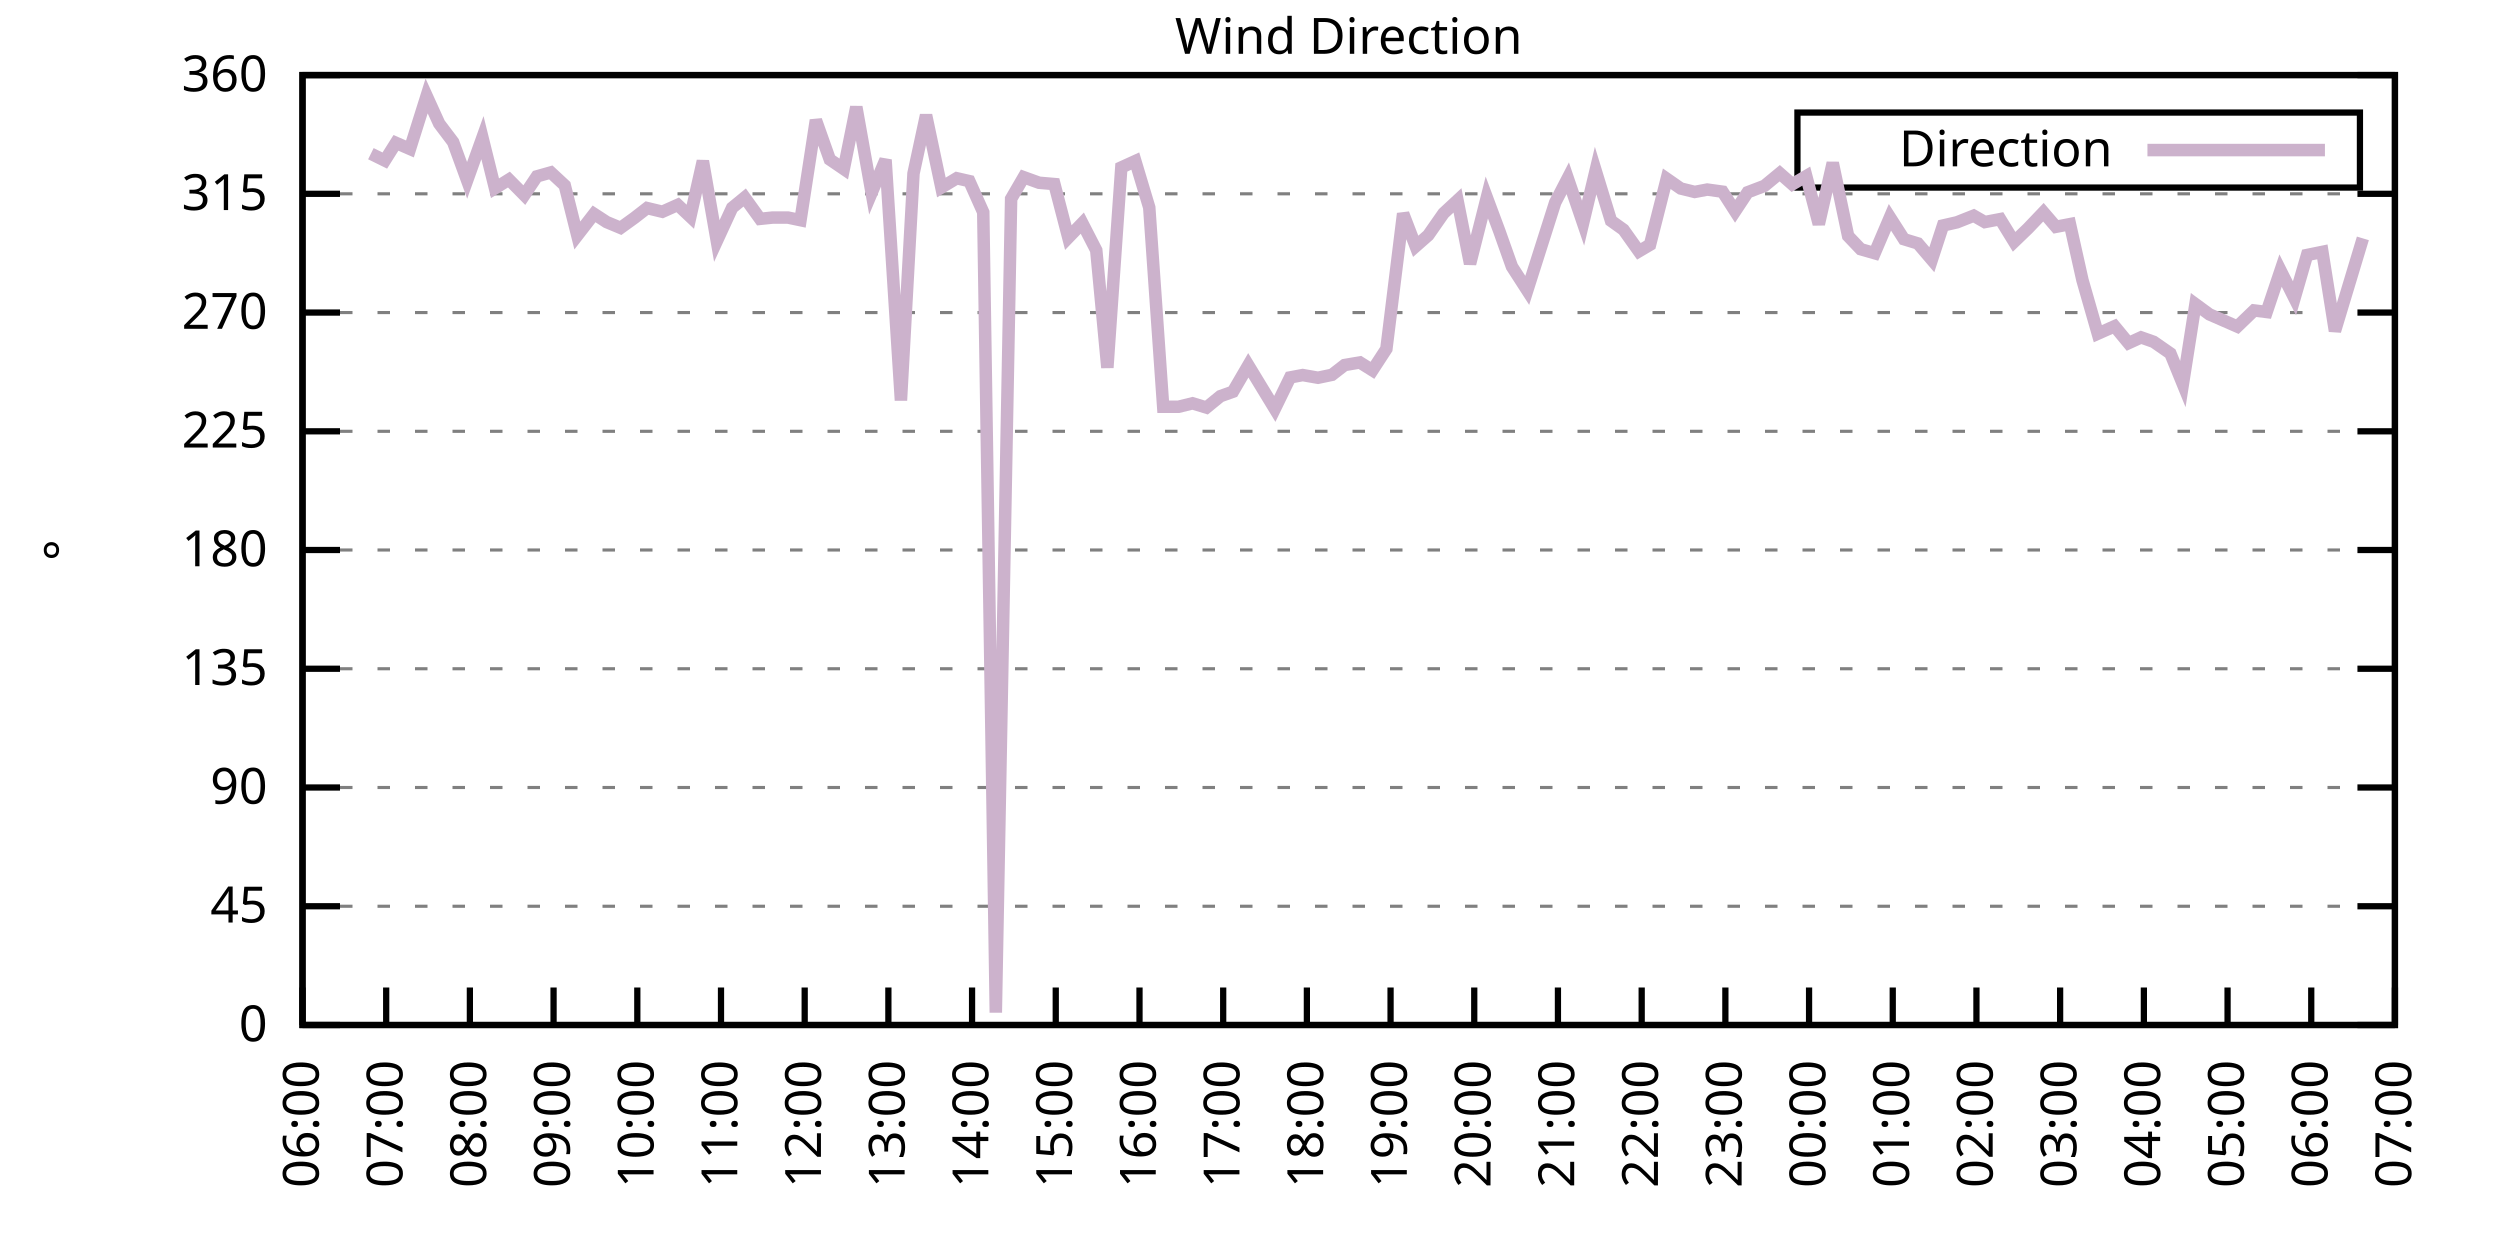
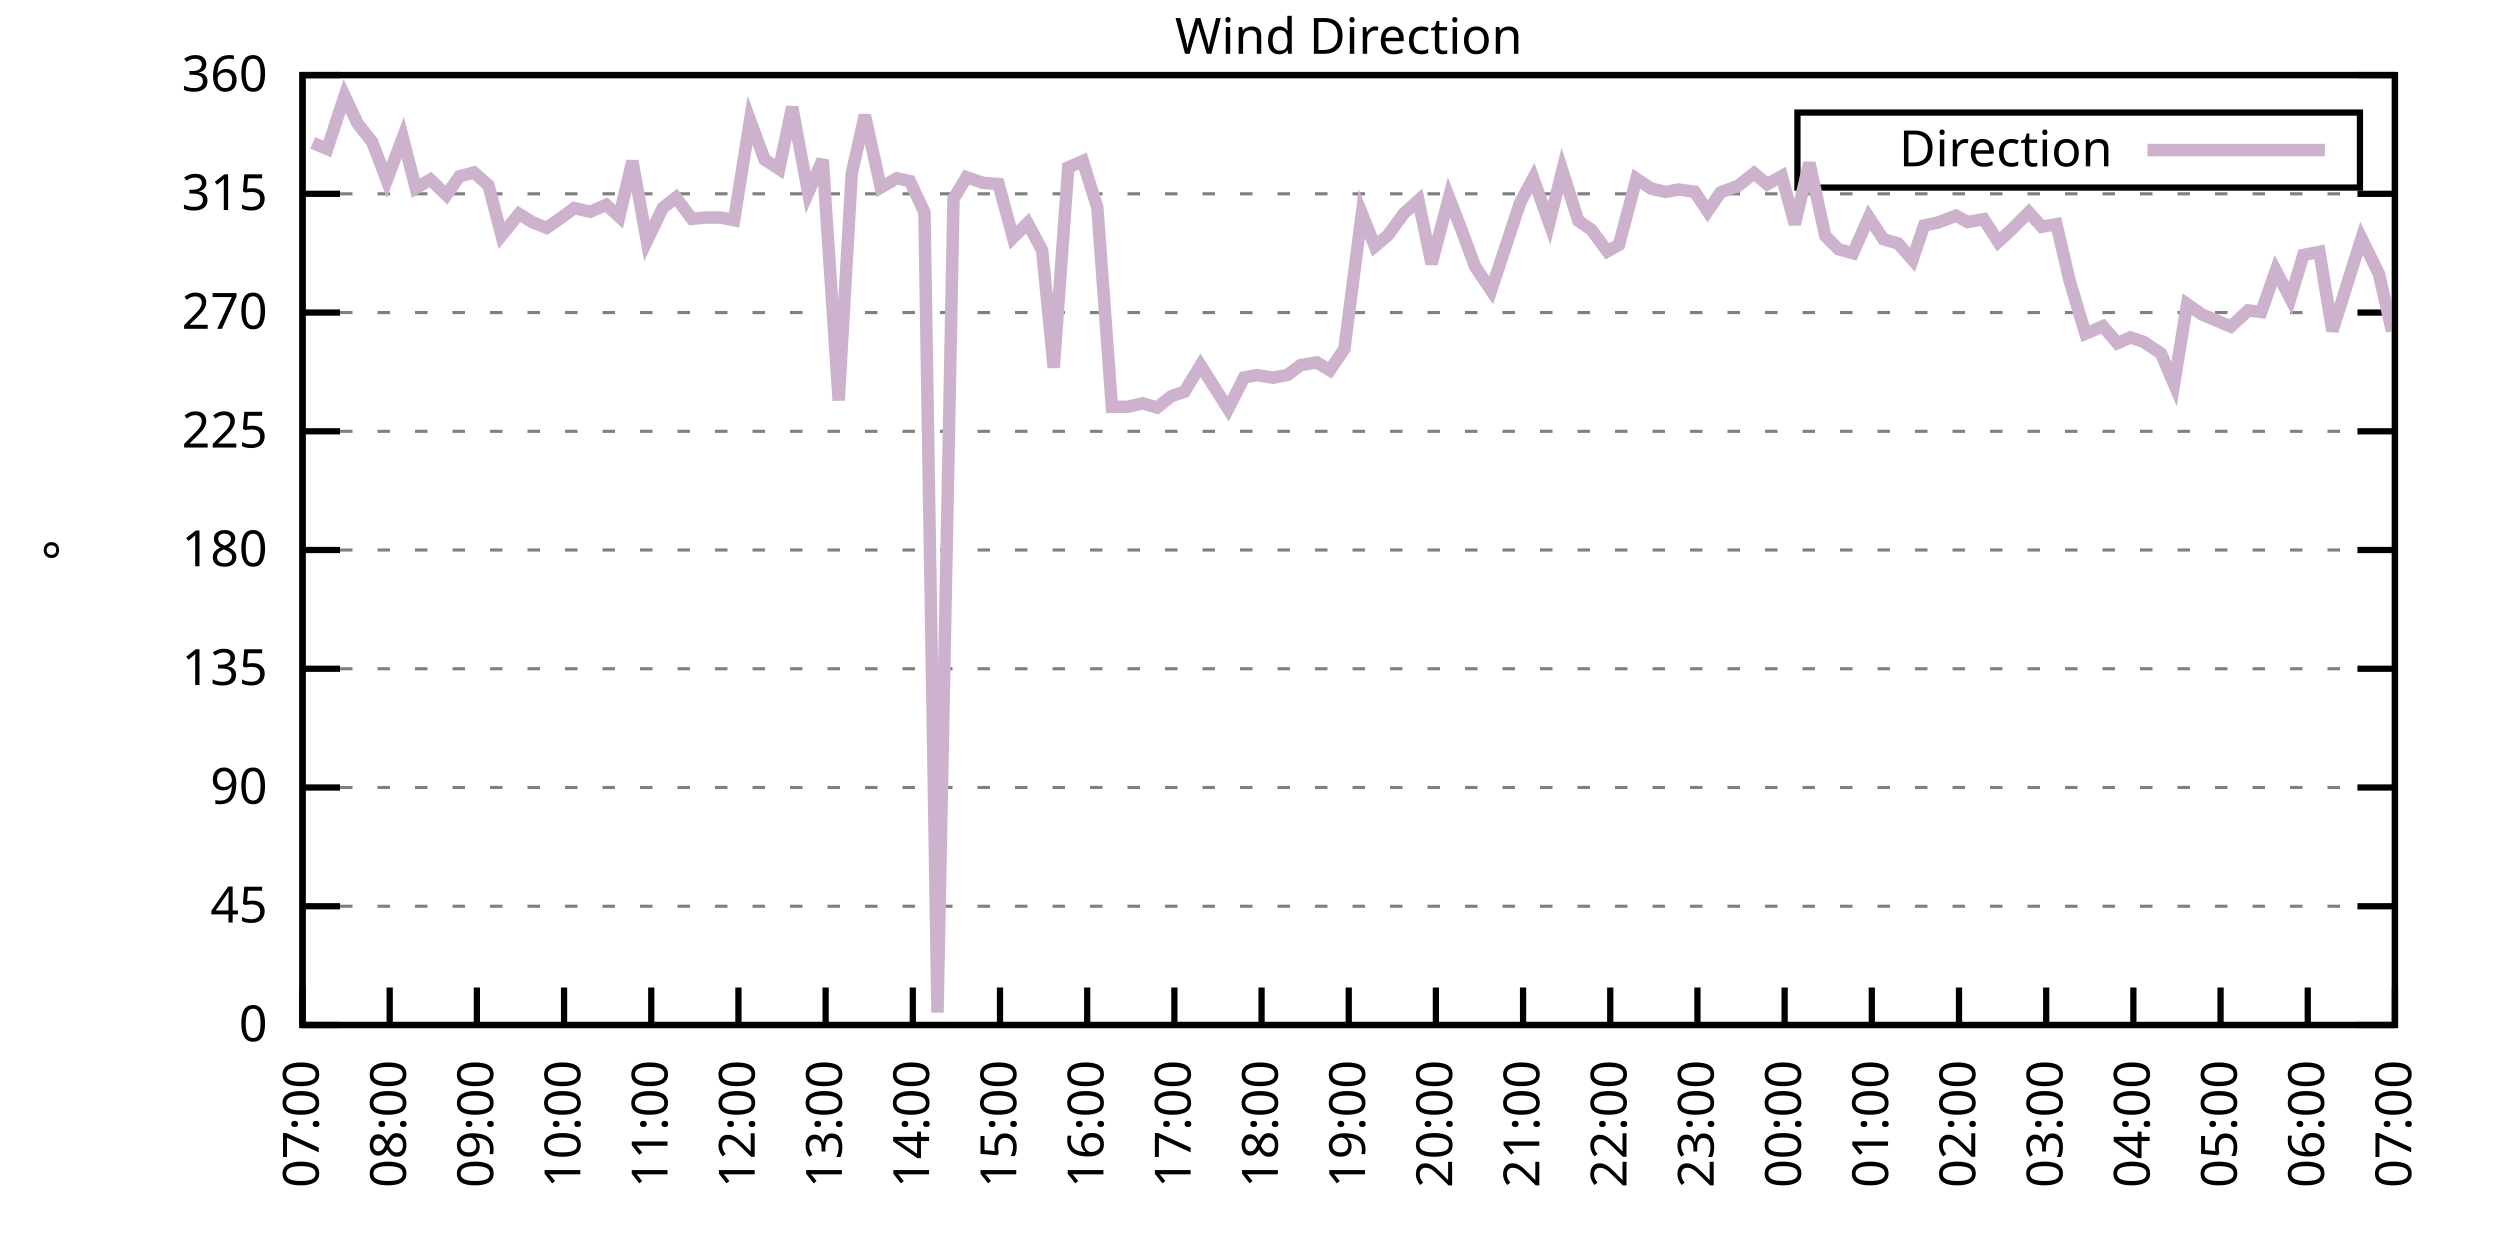
<svg xmlns="http://www.w3.org/2000/svg" xmlns:xlink="http://www.w3.org/1999/xlink" width="400" height="200" viewBox="0 0 400 200">
  <g id="gnuplot_canvas">
    <rect x="0" y="0" width="400" height="200" fill="none" />
    <defs>
      <circle id="gpDot" r="0.5" stroke-width="0.5" stroke="currentColor" />
      <path id="gpPt0" stroke-width="0.333" stroke="currentColor" d="M-1,0 h2 M0,-1 v2" />
      <path id="gpPt1" stroke-width="0.333" stroke="currentColor" d="M-1,-1 L1,1 M1,-1 L-1,1" />
      <path id="gpPt2" stroke-width="0.333" stroke="currentColor" d="M-1,0 L1,0 M0,-1 L0,1 M-1,-1 L1,1 M-1,1 L1,-1" />
      <rect id="gpPt3" stroke-width="0.333" stroke="currentColor" x="-1" y="-1" width="2" height="2" />
      <rect id="gpPt4" stroke-width="0.333" stroke="currentColor" fill="currentColor" x="-1" y="-1" width="2" height="2" />
      <circle id="gpPt5" stroke-width="0.333" stroke="currentColor" cx="0" cy="0" r="1" />
      <use xlink:href="#gpPt5" id="gpPt6" fill="currentColor" stroke="none" />
      <path id="gpPt7" stroke-width="0.333" stroke="currentColor" d="M0,-1.33 L-1.33,0.67 L1.33,0.67 z" />
      <use xlink:href="#gpPt7" id="gpPt8" fill="currentColor" stroke="none" />
      <use xlink:href="#gpPt7" id="gpPt9" stroke="currentColor" transform="rotate(180)" />
      <use xlink:href="#gpPt9" id="gpPt10" fill="currentColor" stroke="none" />
      <use xlink:href="#gpPt3" id="gpPt11" stroke="currentColor" transform="rotate(45)" />
      <use xlink:href="#gpPt11" id="gpPt12" fill="currentColor" stroke="none" />
      <path id="gpPt13" stroke-width="0.333" stroke="currentColor" d="M0,1.330 L1.265,0.411 L0.782,-1.067 L-0.782,-1.076 L-1.265,0.411 z" />
      <use xlink:href="#gpPt13" id="gpPt14" fill="currentColor" stroke="none" />
      <filter id="textbox" filterUnits="objectBoundingBox" x="0" y="0" height="1" width="1">
        <feFlood flood-color="white" flood-opacity="1" result="bgnd" />
        <feComposite in="SourceGraphic" in2="bgnd" operator="atop" />
      </filter>
      <filter id="greybox" filterUnits="objectBoundingBox" x="0" y="0" height="1" width="1">
        <feFlood flood-color="lightgrey" flood-opacity="1" result="grey" />
        <feComposite in="SourceGraphic" in2="grey" operator="atop" />
      </filter>
    </defs>
    <g fill="none" color="white" stroke="currentColor" stroke-width="1.00" stroke-linecap="butt" stroke-linejoin="miter">
</g>
    <g fill="none" color="black" stroke="currentColor" stroke-width="1.00" stroke-linecap="butt" stroke-linejoin="miter">
      <g stroke="none" shape-rendering="crispEdges">
        <polygon fill="rgb(255, 255, 255)" points="48.40,164.00 383.18,164.00 383.18,12.02 48.40,12.02 " />
      </g>
    </g>
    <g fill="none" color="black" stroke="currentColor" stroke-width="1.00" stroke-linecap="butt" stroke-linejoin="miter">
</g>
    <g fill="none" color="black" stroke="black" stroke-width="0.50" stroke-linecap="butt" stroke-linejoin="miter">
</g>
    <g fill="none" color="gray" stroke="currentColor" stroke-width="0.50" stroke-linecap="butt" stroke-linejoin="miter">
      <path stroke="gray" stroke-dasharray="2,4" class="gridline" d="M48.40,164.00 L383.19,164.00  " />
    </g>
    <g fill="none" color="gray" stroke="gray" stroke-width="1.00" stroke-linecap="butt" stroke-linejoin="miter">
</g>
    <g fill="none" color="black" stroke="currentColor" stroke-width="1.00" stroke-linecap="butt" stroke-linejoin="miter">
      <path stroke="black" d="M48.40,164.00 L54.40,164.00 M383.19,164.00 L377.19,164.00  " />
      <g transform="translate(42.80,166.60)" stroke="none" fill="black" font-family="Sans" font-size="8.00" text-anchor="end">
        <text>
          <tspan font-family="Sans"> 0</tspan>
        </text>
      </g>
    </g>
    <g fill="none" color="black" stroke="currentColor" stroke-width="1.00" stroke-linecap="butt" stroke-linejoin="miter">
</g>
    <g fill="none" color="black" stroke="black" stroke-width="0.50" stroke-linecap="butt" stroke-linejoin="miter">
</g>
    <g fill="none" color="gray" stroke="currentColor" stroke-width="0.50" stroke-linecap="butt" stroke-linejoin="miter">
      <path stroke="gray" stroke-dasharray="2,4" class="gridline" d="M48.40,145.00 L383.19,145.00  " />
    </g>
    <g fill="none" color="gray" stroke="gray" stroke-width="1.00" stroke-linecap="butt" stroke-linejoin="miter">
</g>
    <g fill="none" color="black" stroke="currentColor" stroke-width="1.00" stroke-linecap="butt" stroke-linejoin="miter">
      <path stroke="black" d="M48.40,145.00 L54.40,145.00 M383.19,145.00 L377.19,145.00  " />
      <g transform="translate(42.80,147.60)" stroke="none" fill="black" font-family="Sans" font-size="8.00" text-anchor="end">
        <text>
          <tspan font-family="Sans"> 45</tspan>
        </text>
      </g>
    </g>
    <g fill="none" color="black" stroke="currentColor" stroke-width="1.00" stroke-linecap="butt" stroke-linejoin="miter">
</g>
    <g fill="none" color="black" stroke="black" stroke-width="0.50" stroke-linecap="butt" stroke-linejoin="miter">
</g>
    <g fill="none" color="gray" stroke="currentColor" stroke-width="0.50" stroke-linecap="butt" stroke-linejoin="miter">
      <path stroke="gray" stroke-dasharray="2,4" class="gridline" d="M48.40,126.00 L383.19,126.00  " />
    </g>
    <g fill="none" color="gray" stroke="gray" stroke-width="1.00" stroke-linecap="butt" stroke-linejoin="miter">
</g>
    <g fill="none" color="black" stroke="currentColor" stroke-width="1.00" stroke-linecap="butt" stroke-linejoin="miter">
      <path stroke="black" d="M48.40,126.00 L54.40,126.00 M383.19,126.00 L377.19,126.00  " />
      <g transform="translate(42.80,128.60)" stroke="none" fill="black" font-family="Sans" font-size="8.00" text-anchor="end">
        <text>
          <tspan font-family="Sans"> 90</tspan>
        </text>
      </g>
    </g>
    <g fill="none" color="black" stroke="currentColor" stroke-width="1.00" stroke-linecap="butt" stroke-linejoin="miter">
</g>
    <g fill="none" color="black" stroke="black" stroke-width="0.50" stroke-linecap="butt" stroke-linejoin="miter">
</g>
    <g fill="none" color="gray" stroke="currentColor" stroke-width="0.50" stroke-linecap="butt" stroke-linejoin="miter">
      <path stroke="gray" stroke-dasharray="2,4" class="gridline" d="M48.40,107.00 L383.19,107.00  " />
    </g>
    <g fill="none" color="gray" stroke="gray" stroke-width="1.00" stroke-linecap="butt" stroke-linejoin="miter">
</g>
    <g fill="none" color="black" stroke="currentColor" stroke-width="1.00" stroke-linecap="butt" stroke-linejoin="miter">
      <path stroke="black" d="M48.40,107.00 L54.40,107.00 M383.19,107.00 L377.19,107.00  " />
      <g transform="translate(42.80,109.60)" stroke="none" fill="black" font-family="Sans" font-size="8.00" text-anchor="end">
        <text>
          <tspan font-family="Sans"> 135</tspan>
        </text>
      </g>
    </g>
    <g fill="none" color="black" stroke="currentColor" stroke-width="1.00" stroke-linecap="butt" stroke-linejoin="miter">
</g>
    <g fill="none" color="black" stroke="black" stroke-width="0.50" stroke-linecap="butt" stroke-linejoin="miter">
</g>
    <g fill="none" color="gray" stroke="currentColor" stroke-width="0.50" stroke-linecap="butt" stroke-linejoin="miter">
      <path stroke="gray" stroke-dasharray="2,4" class="gridline" d="M48.40,88.00 L383.19,88.00  " />
    </g>
    <g fill="none" color="gray" stroke="gray" stroke-width="1.00" stroke-linecap="butt" stroke-linejoin="miter">
</g>
    <g fill="none" color="black" stroke="currentColor" stroke-width="1.00" stroke-linecap="butt" stroke-linejoin="miter">
      <path stroke="black" d="M48.40,88.00 L54.40,88.00 M383.19,88.00 L377.19,88.00  " />
      <g transform="translate(42.80,90.60)" stroke="none" fill="black" font-family="Sans" font-size="8.00" text-anchor="end">
        <text>
          <tspan font-family="Sans"> 180</tspan>
        </text>
      </g>
    </g>
    <g fill="none" color="black" stroke="currentColor" stroke-width="1.00" stroke-linecap="butt" stroke-linejoin="miter">
</g>
    <g fill="none" color="black" stroke="black" stroke-width="0.50" stroke-linecap="butt" stroke-linejoin="miter">
</g>
    <g fill="none" color="gray" stroke="currentColor" stroke-width="0.50" stroke-linecap="butt" stroke-linejoin="miter">
      <path stroke="gray" stroke-dasharray="2,4" class="gridline" d="M48.40,69.01 L383.19,69.01  " />
    </g>
    <g fill="none" color="gray" stroke="gray" stroke-width="1.00" stroke-linecap="butt" stroke-linejoin="miter">
</g>
    <g fill="none" color="black" stroke="currentColor" stroke-width="1.00" stroke-linecap="butt" stroke-linejoin="miter">
      <path stroke="black" d="M48.40,69.01 L54.40,69.01 M383.19,69.01 L377.19,69.01  " />
      <g transform="translate(42.80,71.61)" stroke="none" fill="black" font-family="Sans" font-size="8.00" text-anchor="end">
        <text>
          <tspan font-family="Sans"> 225</tspan>
        </text>
      </g>
    </g>
    <g fill="none" color="black" stroke="currentColor" stroke-width="1.00" stroke-linecap="butt" stroke-linejoin="miter">
</g>
    <g fill="none" color="black" stroke="black" stroke-width="0.50" stroke-linecap="butt" stroke-linejoin="miter">
</g>
    <g fill="none" color="gray" stroke="currentColor" stroke-width="0.50" stroke-linecap="butt" stroke-linejoin="miter">
      <path stroke="gray" stroke-dasharray="2,4" class="gridline" d="M48.40,50.01 L383.19,50.01  " />
    </g>
    <g fill="none" color="gray" stroke="gray" stroke-width="1.00" stroke-linecap="butt" stroke-linejoin="miter">
</g>
    <g fill="none" color="black" stroke="currentColor" stroke-width="1.00" stroke-linecap="butt" stroke-linejoin="miter">
      <path stroke="black" d="M48.40,50.01 L54.40,50.01 M383.19,50.01 L377.19,50.01  " />
      <g transform="translate(42.80,52.61)" stroke="none" fill="black" font-family="Sans" font-size="8.00" text-anchor="end">
        <text>
          <tspan font-family="Sans"> 270</tspan>
        </text>
      </g>
    </g>
    <g fill="none" color="black" stroke="currentColor" stroke-width="1.00" stroke-linecap="butt" stroke-linejoin="miter">
</g>
    <g fill="none" color="black" stroke="black" stroke-width="0.50" stroke-linecap="butt" stroke-linejoin="miter">
</g>
    <g fill="none" color="gray" stroke="currentColor" stroke-width="0.50" stroke-linecap="butt" stroke-linejoin="miter">
      <path stroke="gray" stroke-dasharray="2,4" class="gridline" d="M48.40,31.01 L383.19,31.01  " />
    </g>
    <g fill="none" color="gray" stroke="gray" stroke-width="1.00" stroke-linecap="butt" stroke-linejoin="miter">
</g>
    <g fill="none" color="black" stroke="currentColor" stroke-width="1.00" stroke-linecap="butt" stroke-linejoin="miter">
      <path stroke="black" d="M48.40,31.01 L54.40,31.01 M383.19,31.01 L377.19,31.01  " />
      <g transform="translate(42.80,33.61)" stroke="none" fill="black" font-family="Sans" font-size="8.00" text-anchor="end">
        <text>
          <tspan font-family="Sans"> 315</tspan>
        </text>
      </g>
    </g>
    <g fill="none" color="black" stroke="currentColor" stroke-width="1.00" stroke-linecap="butt" stroke-linejoin="miter">
</g>
    <g fill="none" color="black" stroke="black" stroke-width="0.50" stroke-linecap="butt" stroke-linejoin="miter">
</g>
    <g fill="none" color="gray" stroke="currentColor" stroke-width="0.50" stroke-linecap="butt" stroke-linejoin="miter">
      <path stroke="gray" stroke-dasharray="2,4" class="gridline" d="M48.40,12.01 L383.19,12.01  " />
    </g>
    <g fill="none" color="gray" stroke="gray" stroke-width="1.00" stroke-linecap="butt" stroke-linejoin="miter">
</g>
    <g fill="none" color="black" stroke="currentColor" stroke-width="1.00" stroke-linecap="butt" stroke-linejoin="miter">
      <path stroke="black" d="M48.40,12.01 L54.40,12.01 M383.19,12.01 L377.19,12.01  " />
      <g transform="translate(42.80,14.61)" stroke="none" fill="black" font-family="Sans" font-size="8.00" text-anchor="end">
        <text>
          <tspan font-family="Sans"> 360</tspan>
        </text>
      </g>
    </g>
    <g fill="none" color="black" stroke="currentColor" stroke-width="1.00" stroke-linecap="butt" stroke-linejoin="miter">
      <path stroke="black" d="M48.40,164.00 L48.40,158.00  " />
      <g transform="translate(51.00,169.60) rotate(270.00)" stroke="none" fill="black" font-family="Sans" font-size="8.00" text-anchor="end">
        <text>
-           <tspan font-family="Sans">06:00</tspan>
-         </text>
-       </g>
-     </g>
-     <g fill="none" color="black" stroke="currentColor" stroke-width="1.00" stroke-linecap="butt" stroke-linejoin="miter">
-       <path stroke="black" d="M61.79,164.00 L61.79,158.00  " />
-       <g transform="translate(64.39,169.60) rotate(270.00)" stroke="none" fill="black" font-family="Sans" font-size="8.00" text-anchor="end">
-         <text>
          <tspan font-family="Sans">07:00</tspan>
        </text>
      </g>
    </g>
    <g fill="none" color="black" stroke="currentColor" stroke-width="1.00" stroke-linecap="butt" stroke-linejoin="miter">
-       <path stroke="black" d="M75.18,164.00 L75.18,158.00  " />
-       <g transform="translate(77.78,169.60) rotate(270.00)" stroke="none" fill="black" font-family="Sans" font-size="8.00" text-anchor="end">
+       <path stroke="black" d="M62.35,164.00 L62.35,158.00  " />
+       <g transform="translate(64.95,169.60) rotate(270.00)" stroke="none" fill="black" font-family="Sans" font-size="8.00" text-anchor="end">
        <text>
          <tspan font-family="Sans">08:00</tspan>
        </text>
      </g>
    </g>
    <g fill="none" color="black" stroke="currentColor" stroke-width="1.00" stroke-linecap="butt" stroke-linejoin="miter">
-       <path stroke="black" d="M88.57,164.00 L88.57,158.00  " />
-       <g transform="translate(91.17,169.60) rotate(270.00)" stroke="none" fill="black" font-family="Sans" font-size="8.00" text-anchor="end">
+       <path stroke="black" d="M76.30,164.00 L76.30,158.00  " />
+       <g transform="translate(78.90,169.60) rotate(270.00)" stroke="none" fill="black" font-family="Sans" font-size="8.00" text-anchor="end">
        <text>
          <tspan font-family="Sans">09:00</tspan>
        </text>
      </g>
    </g>
    <g fill="none" color="black" stroke="currentColor" stroke-width="1.00" stroke-linecap="butt" stroke-linejoin="miter">
-       <path stroke="black" d="M101.97,164.00 L101.97,158.00  " />
-       <g transform="translate(104.57,169.60) rotate(270.00)" stroke="none" fill="black" font-family="Sans" font-size="8.00" text-anchor="end">
+       <path stroke="black" d="M90.25,164.00 L90.25,158.00  " />
+       <g transform="translate(92.85,169.60) rotate(270.00)" stroke="none" fill="black" font-family="Sans" font-size="8.00" text-anchor="end">
        <text>
          <tspan font-family="Sans">10:00</tspan>
        </text>
      </g>
    </g>
    <g fill="none" color="black" stroke="currentColor" stroke-width="1.00" stroke-linecap="butt" stroke-linejoin="miter">
-       <path stroke="black" d="M115.36,164.00 L115.36,158.00  " />
-       <g transform="translate(117.96,169.60) rotate(270.00)" stroke="none" fill="black" font-family="Sans" font-size="8.00" text-anchor="end">
+       <path stroke="black" d="M104.20,164.00 L104.20,158.00  " />
+       <g transform="translate(106.80,169.60) rotate(270.00)" stroke="none" fill="black" font-family="Sans" font-size="8.00" text-anchor="end">
        <text>
          <tspan font-family="Sans">11:00</tspan>
        </text>
      </g>
    </g>
    <g fill="none" color="black" stroke="currentColor" stroke-width="1.00" stroke-linecap="butt" stroke-linejoin="miter">
-       <path stroke="black" d="M128.75,164.00 L128.75,158.00  " />
-       <g transform="translate(131.35,169.60) rotate(270.00)" stroke="none" fill="black" font-family="Sans" font-size="8.00" text-anchor="end">
+       <path stroke="black" d="M118.15,164.00 L118.15,158.00  " />
+       <g transform="translate(120.75,169.60) rotate(270.00)" stroke="none" fill="black" font-family="Sans" font-size="8.00" text-anchor="end">
        <text>
          <tspan font-family="Sans">12:00</tspan>
        </text>
      </g>
    </g>
    <g fill="none" color="black" stroke="currentColor" stroke-width="1.00" stroke-linecap="butt" stroke-linejoin="miter">
-       <path stroke="black" d="M142.14,164.00 L142.14,158.00  " />
-       <g transform="translate(144.74,169.60) rotate(270.00)" stroke="none" fill="black" font-family="Sans" font-size="8.00" text-anchor="end">
+       <path stroke="black" d="M132.10,164.00 L132.10,158.00  " />
+       <g transform="translate(134.70,169.60) rotate(270.00)" stroke="none" fill="black" font-family="Sans" font-size="8.00" text-anchor="end">
        <text>
          <tspan font-family="Sans">13:00</tspan>
        </text>
      </g>
    </g>
    <g fill="none" color="black" stroke="currentColor" stroke-width="1.00" stroke-linecap="butt" stroke-linejoin="miter">
-       <path stroke="black" d="M155.53,164.00 L155.53,158.00  " />
-       <g transform="translate(158.13,169.60) rotate(270.00)" stroke="none" fill="black" font-family="Sans" font-size="8.00" text-anchor="end">
+       <path stroke="black" d="M146.05,164.00 L146.05,158.00  " />
+       <g transform="translate(148.65,169.60) rotate(270.00)" stroke="none" fill="black" font-family="Sans" font-size="8.00" text-anchor="end">
        <text>
          <tspan font-family="Sans">14:00</tspan>
        </text>
      </g>
    </g>
    <g fill="none" color="black" stroke="currentColor" stroke-width="1.00" stroke-linecap="butt" stroke-linejoin="miter">
-       <path stroke="black" d="M168.92,164.00 L168.92,158.00  " />
-       <g transform="translate(171.52,169.60) rotate(270.00)" stroke="none" fill="black" font-family="Sans" font-size="8.00" text-anchor="end">
+       <path stroke="black" d="M160.00,164.00 L160.00,158.00  " />
+       <g transform="translate(162.60,169.60) rotate(270.00)" stroke="none" fill="black" font-family="Sans" font-size="8.00" text-anchor="end">
        <text>
          <tspan font-family="Sans">15:00</tspan>
        </text>
      </g>
    </g>
    <g fill="none" color="black" stroke="currentColor" stroke-width="1.00" stroke-linecap="butt" stroke-linejoin="miter">
-       <path stroke="black" d="M182.32,164.00 L182.32,158.00  " />
-       <g transform="translate(184.92,169.60) rotate(270.00)" stroke="none" fill="black" font-family="Sans" font-size="8.00" text-anchor="end">
+       <path stroke="black" d="M173.95,164.00 L173.95,158.00  " />
+       <g transform="translate(176.55,169.60) rotate(270.00)" stroke="none" fill="black" font-family="Sans" font-size="8.00" text-anchor="end">
        <text>
          <tspan font-family="Sans">16:00</tspan>
        </text>
      </g>
    </g>
    <g fill="none" color="black" stroke="currentColor" stroke-width="1.00" stroke-linecap="butt" stroke-linejoin="miter">
-       <path stroke="black" d="M195.71,164.00 L195.71,158.00  " />
-       <g transform="translate(198.31,169.60) rotate(270.00)" stroke="none" fill="black" font-family="Sans" font-size="8.00" text-anchor="end">
+       <path stroke="black" d="M187.90,164.00 L187.90,158.00  " />
+       <g transform="translate(190.50,169.60) rotate(270.00)" stroke="none" fill="black" font-family="Sans" font-size="8.00" text-anchor="end">
        <text>
          <tspan font-family="Sans">17:00</tspan>
        </text>
      </g>
    </g>
    <g fill="none" color="black" stroke="currentColor" stroke-width="1.00" stroke-linecap="butt" stroke-linejoin="miter">
-       <path stroke="black" d="M209.10,164.00 L209.10,158.00  " />
-       <g transform="translate(211.70,169.60) rotate(270.00)" stroke="none" fill="black" font-family="Sans" font-size="8.00" text-anchor="end">
+       <path stroke="black" d="M201.85,164.00 L201.85,158.00  " />
+       <g transform="translate(204.45,169.60) rotate(270.00)" stroke="none" fill="black" font-family="Sans" font-size="8.00" text-anchor="end">
        <text>
          <tspan font-family="Sans">18:00</tspan>
        </text>
      </g>
    </g>
    <g fill="none" color="black" stroke="currentColor" stroke-width="1.00" stroke-linecap="butt" stroke-linejoin="miter">
-       <path stroke="black" d="M222.49,164.00 L222.49,158.00  " />
-       <g transform="translate(225.09,169.60) rotate(270.00)" stroke="none" fill="black" font-family="Sans" font-size="8.00" text-anchor="end">
+       <path stroke="black" d="M215.80,164.00 L215.80,158.00  " />
+       <g transform="translate(218.40,169.60) rotate(270.00)" stroke="none" fill="black" font-family="Sans" font-size="8.00" text-anchor="end">
        <text>
          <tspan font-family="Sans">19:00</tspan>
        </text>
      </g>
    </g>
    <g fill="none" color="black" stroke="currentColor" stroke-width="1.00" stroke-linecap="butt" stroke-linejoin="miter">
-       <path stroke="black" d="M235.88,164.00 L235.88,158.00  " />
-       <g transform="translate(238.48,169.60) rotate(270.00)" stroke="none" fill="black" font-family="Sans" font-size="8.00" text-anchor="end">
+       <path stroke="black" d="M229.74,164.00 L229.74,158.00  " />
+       <g transform="translate(232.34,169.60) rotate(270.00)" stroke="none" fill="black" font-family="Sans" font-size="8.00" text-anchor="end">
        <text>
          <tspan font-family="Sans">20:00</tspan>
        </text>
      </g>
    </g>
    <g fill="none" color="black" stroke="currentColor" stroke-width="1.00" stroke-linecap="butt" stroke-linejoin="miter">
-       <path stroke="black" d="M249.27,164.00 L249.27,158.00  " />
-       <g transform="translate(251.87,169.60) rotate(270.00)" stroke="none" fill="black" font-family="Sans" font-size="8.00" text-anchor="end">
+       <path stroke="black" d="M243.69,164.00 L243.69,158.00  " />
+       <g transform="translate(246.29,169.60) rotate(270.00)" stroke="none" fill="black" font-family="Sans" font-size="8.00" text-anchor="end">
        <text>
          <tspan font-family="Sans">21:00</tspan>
        </text>
      </g>
    </g>
    <g fill="none" color="black" stroke="currentColor" stroke-width="1.00" stroke-linecap="butt" stroke-linejoin="miter">
-       <path stroke="black" d="M262.67,164.00 L262.67,158.00  " />
-       <g transform="translate(265.27,169.60) rotate(270.00)" stroke="none" fill="black" font-family="Sans" font-size="8.00" text-anchor="end">
+       <path stroke="black" d="M257.64,164.00 L257.64,158.00  " />
+       <g transform="translate(260.24,169.60) rotate(270.00)" stroke="none" fill="black" font-family="Sans" font-size="8.00" text-anchor="end">
        <text>
          <tspan font-family="Sans">22:00</tspan>
        </text>
      </g>
    </g>
    <g fill="none" color="black" stroke="currentColor" stroke-width="1.00" stroke-linecap="butt" stroke-linejoin="miter">
-       <path stroke="black" d="M276.06,164.00 L276.06,158.00  " />
-       <g transform="translate(278.66,169.60) rotate(270.00)" stroke="none" fill="black" font-family="Sans" font-size="8.00" text-anchor="end">
+       <path stroke="black" d="M271.59,164.00 L271.59,158.00  " />
+       <g transform="translate(274.19,169.60) rotate(270.00)" stroke="none" fill="black" font-family="Sans" font-size="8.00" text-anchor="end">
        <text>
          <tspan font-family="Sans">23:00</tspan>
        </text>
      </g>
    </g>
    <g fill="none" color="black" stroke="currentColor" stroke-width="1.00" stroke-linecap="butt" stroke-linejoin="miter">
-       <path stroke="black" d="M289.45,164.00 L289.45,158.00  " />
-       <g transform="translate(292.05,169.60) rotate(270.00)" stroke="none" fill="black" font-family="Sans" font-size="8.00" text-anchor="end">
+       <path stroke="black" d="M285.54,164.00 L285.54,158.00  " />
+       <g transform="translate(288.14,169.60) rotate(270.00)" stroke="none" fill="black" font-family="Sans" font-size="8.00" text-anchor="end">
        <text>
          <tspan font-family="Sans">00:00</tspan>
        </text>
      </g>
    </g>
    <g fill="none" color="black" stroke="currentColor" stroke-width="1.00" stroke-linecap="butt" stroke-linejoin="miter">
-       <path stroke="black" d="M302.84,164.00 L302.84,158.00  " />
-       <g transform="translate(305.44,169.60) rotate(270.00)" stroke="none" fill="black" font-family="Sans" font-size="8.00" text-anchor="end">
+       <path stroke="black" d="M299.49,164.00 L299.49,158.00  " />
+       <g transform="translate(302.09,169.60) rotate(270.00)" stroke="none" fill="black" font-family="Sans" font-size="8.00" text-anchor="end">
        <text>
          <tspan font-family="Sans">01:00</tspan>
        </text>
      </g>
    </g>
    <g fill="none" color="black" stroke="currentColor" stroke-width="1.00" stroke-linecap="butt" stroke-linejoin="miter">
-       <path stroke="black" d="M316.23,164.00 L316.23,158.00  " />
-       <g transform="translate(318.83,169.60) rotate(270.00)" stroke="none" fill="black" font-family="Sans" font-size="8.00" text-anchor="end">
+       <path stroke="black" d="M313.44,164.00 L313.44,158.00  " />
+       <g transform="translate(316.04,169.60) rotate(270.00)" stroke="none" fill="black" font-family="Sans" font-size="8.00" text-anchor="end">
        <text>
          <tspan font-family="Sans">02:00</tspan>
        </text>
      </g>
    </g>
    <g fill="none" color="black" stroke="currentColor" stroke-width="1.00" stroke-linecap="butt" stroke-linejoin="miter">
-       <path stroke="black" d="M329.62,164.00 L329.62,158.00  " />
-       <g transform="translate(332.22,169.60) rotate(270.00)" stroke="none" fill="black" font-family="Sans" font-size="8.00" text-anchor="end">
+       <path stroke="black" d="M327.39,164.00 L327.39,158.00  " />
+       <g transform="translate(329.99,169.60) rotate(270.00)" stroke="none" fill="black" font-family="Sans" font-size="8.00" text-anchor="end">
        <text>
          <tspan font-family="Sans">03:00</tspan>
        </text>
      </g>
    </g>
    <g fill="none" color="black" stroke="currentColor" stroke-width="1.00" stroke-linecap="butt" stroke-linejoin="miter">
-       <path stroke="black" d="M343.02,164.00 L343.02,158.00  " />
-       <g transform="translate(345.62,169.60) rotate(270.00)" stroke="none" fill="black" font-family="Sans" font-size="8.00" text-anchor="end">
+       <path stroke="black" d="M341.34,164.00 L341.34,158.00  " />
+       <g transform="translate(343.94,169.60) rotate(270.00)" stroke="none" fill="black" font-family="Sans" font-size="8.00" text-anchor="end">
        <text>
          <tspan font-family="Sans">04:00</tspan>
        </text>
      </g>
    </g>
    <g fill="none" color="black" stroke="currentColor" stroke-width="1.00" stroke-linecap="butt" stroke-linejoin="miter">
-       <path stroke="black" d="M356.41,164.00 L356.41,158.00  " />
-       <g transform="translate(359.01,169.60) rotate(270.00)" stroke="none" fill="black" font-family="Sans" font-size="8.00" text-anchor="end">
+       <path stroke="black" d="M355.29,164.00 L355.29,158.00  " />
+       <g transform="translate(357.89,169.60) rotate(270.00)" stroke="none" fill="black" font-family="Sans" font-size="8.00" text-anchor="end">
        <text>
          <tspan font-family="Sans">05:00</tspan>
        </text>
      </g>
    </g>
    <g fill="none" color="black" stroke="currentColor" stroke-width="1.00" stroke-linecap="butt" stroke-linejoin="miter">
-       <path stroke="black" d="M369.80,164.00 L369.80,158.00  " />
-       <g transform="translate(372.40,169.60) rotate(270.00)" stroke="none" fill="black" font-family="Sans" font-size="8.00" text-anchor="end">
+       <path stroke="black" d="M369.24,164.00 L369.24,158.00  " />
+       <g transform="translate(371.84,169.60) rotate(270.00)" stroke="none" fill="black" font-family="Sans" font-size="8.00" text-anchor="end">
        <text>
          <tspan font-family="Sans">06:00</tspan>
        </text>
      </g>
    </g>
    <g fill="none" color="black" stroke="currentColor" stroke-width="1.00" stroke-linecap="butt" stroke-linejoin="miter">
      <path stroke="black" d="M383.19,164.00 L383.19,158.00  " />
      <g transform="translate(385.79,169.60) rotate(270.00)" stroke="none" fill="black" font-family="Sans" font-size="8.00" text-anchor="end">
        <text>
          <tspan font-family="Sans">07:00</tspan>
        </text>
      </g>
    </g>
    <g fill="none" color="black" stroke="currentColor" stroke-width="1.00" stroke-linecap="butt" stroke-linejoin="miter">
</g>
    <g fill="none" color="black" stroke="currentColor" stroke-width="1.00" stroke-linecap="butt" stroke-linejoin="miter">
      <path stroke="black" d="M48.40,12.01 L48.40,164.00 L383.19,164.00 L383.19,12.01 L48.40,12.01 Z  " />
    </g>
    <g fill="none" color="black" stroke="currentColor" stroke-width="1.00" stroke-linecap="butt" stroke-linejoin="miter">
</g>
    <g fill="none" color="black" stroke="currentColor" stroke-width="1.00" stroke-linecap="butt" stroke-linejoin="miter">
      <path stroke="black" d="M287.59,30.01 L287.59,18.01 L377.59,18.01 L377.59,30.01 L287.59,30.01 Z  " />
    </g>
    <g id="Wind_direction_plot_1">
      <g fill="none" color="white" stroke="black" stroke-width="2.00" stroke-linecap="butt" stroke-linejoin="miter">
</g>
      <g fill="none" color="black" stroke="currentColor" stroke-width="2.00" stroke-linecap="butt" stroke-linejoin="miter">
        <g transform="translate(337.99,26.61)" stroke="none" fill="black" font-family="Sans" font-size="8.00" text-anchor="end">
          <text>
            <tspan font-family="Sans">Direction</tspan>
          </text>
        </g>
      </g>
      <g fill="none" color="black" stroke="currentColor" stroke-width="2.00" stroke-linecap="butt" stroke-linejoin="miter">
-         <path stroke="rgb(204, 178, 204)" d="M343.59,24.01 L371.99,24.01 M59.34,24.59 L61.57,25.69 L63.35,22.86 L65.59,23.83 L68.26,15.35 L70.27,19.78   L72.50,22.73 L74.74,28.86 L77.19,22.02 L79.20,30.12 L81.43,28.73 L83.89,31.22 L85.90,28.22 L88.13,27.59   L90.36,29.66 L92.37,37.68 L95.05,34.22 L97.06,35.53 L99.29,36.46 L101.52,34.85 L103.53,33.29 L105.98,33.88   L108.44,32.78 L110.45,34.68 L112.46,25.77 L114.69,38.57 L117.14,33.25 L119.15,31.60 L121.61,35.02 L123.62,34.81   L126.07,34.81 L128.08,35.23 L130.54,19.23 L132.77,25.52 L135.00,27.04 L137.01,17.12 L139.46,30.84 L141.69,25.56   L144.15,64.07 L146.16,27.76 L148.17,18.43 L150.62,30.00 L153.08,28.52 L155.09,28.98 L157.32,33.96 L159.33,162.02   L161.78,31.81 L163.79,28.35 L166.25,29.24 L168.70,29.45 L170.93,38.02 L173.17,35.70 L175.40,40.04 L177.18,58.83   L179.41,26.79 L181.65,25.77 L183.88,33.20 L186.11,65.08 L188.57,65.08 L190.80,64.53 L193.03,65.21 L195.26,63.39   L197.27,62.67 L199.73,58.45 L201.96,62.12 L203.97,65.42 L206.42,60.39 L208.43,60.01 L210.88,60.44 L213.12,59.97   L215.13,58.41 L217.58,57.99 L219.59,59.25 L221.82,55.83 L224.50,34.18 L226.51,39.41 L228.52,37.64 L230.97,34.13   L233.20,32.06 L235.21,42.20 L237.89,31.60 L239.90,37.00 L241.91,42.66 L244.36,46.46 L248.83,32.40 L250.84,28.52   L253.29,35.70 L255.30,27.29 L257.76,35.32 L259.76,36.75 L262.22,40.21 L264.00,39.16 L266.68,28.60 L268.92,30.16   L271.15,30.71 L273.16,30.33 L275.61,30.67 L277.62,33.80 L279.63,30.76 L282.31,29.74 L284.76,27.72 L286.77,29.49   L289.00,28.18 L291.01,35.86 L293.24,26.07 L295.70,37.76 L297.71,39.87 L299.94,40.51 L302.39,34.77 L304.63,38.27   L306.86,38.95 L309.09,41.56 L310.88,36.08 L313.11,35.57 L315.79,34.51 L317.57,35.53 L320.03,35.06 L322.26,38.69   L324.49,36.54 L326.95,33.96 L328.95,36.29 L331.19,35.86 L333.19,44.81 L335.65,53.39 L338.33,52.20 L340.56,54.90   L342.57,53.98 L344.58,54.69 L347.26,56.55 L349.26,61.45 L351.27,48.66 L353.51,50.30 L357.97,52.25 L360.65,49.67   L362.66,49.92 L364.89,43.29 L367.12,47.73 L369.13,40.80 L371.58,40.30 L373.59,52.96 L378.06,38.14  " />
+         <path stroke="rgb(204, 178, 204)" d="M343.59,24.01 L371.99,24.01 M50.03,22.86 L52.35,23.83 L55.14,15.35 L57.23,19.78 L59.56,22.73 L61.88,28.86   L64.44,22.02 L66.53,30.12 L68.86,28.73 L71.42,31.22 L73.51,28.22 L75.83,27.59 L78.16,29.66 L80.25,37.68   L83.04,34.22 L85.13,35.53 L87.46,36.46 L89.78,34.85 L91.88,33.29 L94.43,33.88 L96.99,32.78 L99.08,34.68   L101.18,25.77 L103.50,38.57 L106.06,33.25 L108.15,31.60 L110.71,35.02 L112.80,34.81 L115.36,34.81 L117.45,35.23   L120.01,19.23 L122.33,25.52 L124.66,27.04 L126.75,17.12 L129.31,30.84 L131.63,25.56 L134.19,64.07 L136.28,27.76   L138.37,18.43 L140.93,30.00 L143.49,28.52 L145.58,28.98 L147.91,33.96 L150.00,162.02 L152.56,31.81 L154.65,28.35   L157.21,29.24 L159.76,29.45 L162.09,38.02 L164.41,35.70 L166.74,40.04 L168.60,58.83 L170.92,26.79 L173.25,25.77   L175.57,33.20 L177.90,65.08 L180.46,65.08 L182.78,64.53 L185.11,65.21 L187.43,63.39 L189.52,62.67 L192.08,58.45   L194.41,62.12 L196.50,65.42 L199.06,60.39 L201.15,60.01 L203.71,60.44 L206.03,59.97 L208.12,58.41 L210.68,57.99   L212.77,59.25 L215.10,55.83 L217.89,34.18 L219.98,39.41 L222.07,37.64 L224.63,34.13 L226.95,32.06 L229.05,42.20   L231.84,31.60 L233.93,37.00 L236.02,42.66 L238.58,46.46 L243.23,32.40 L245.32,28.52 L247.88,35.70 L249.97,27.29   L252.53,35.32 L254.62,36.75 L257.18,40.21 L259.04,39.16 L261.83,28.60 L264.15,30.16 L266.48,30.71 L268.57,30.33   L271.13,30.67 L273.22,33.80 L275.31,30.76 L278.10,29.74 L280.66,27.72 L282.75,29.49 L285.08,28.18 L287.17,35.86   L289.50,26.07 L292.05,37.76 L294.15,39.87 L296.47,40.51 L299.03,34.77 L301.35,38.27 L303.68,38.95 L306.00,41.56   L307.86,36.08 L310.19,35.57 L312.98,34.51 L314.84,35.53 L317.39,35.06 L319.72,38.69 L322.04,36.54 L324.60,33.96   L326.69,36.29 L329.02,35.86 L331.11,44.81 L333.67,53.39 L336.46,52.20 L338.78,54.90 L340.88,53.98 L342.97,54.69   L345.76,56.55 L347.85,61.45 L349.94,48.66 L352.27,50.30 L356.92,52.25 L359.71,49.67 L361.80,49.92 L364.13,43.29   L366.45,47.73 L368.54,40.80 L371.10,40.30 L373.19,52.96 L377.84,38.14 L380.63,43.84 L382.73,53.01  " />
      </g>
    </g>
    <g fill="none" color="black" stroke="currentColor" stroke-width="2.00" stroke-linecap="butt" stroke-linejoin="miter">
</g>
    <g fill="none" color="black" stroke="black" stroke-width="1.00" stroke-linecap="butt" stroke-linejoin="miter">
</g>
    <g fill="none" color="black" stroke="currentColor" stroke-width="1.00" stroke-linecap="butt" stroke-linejoin="miter">
      <path stroke="black" d="M48.40,12.01 L48.40,164.00 L383.19,164.00 L383.19,12.01 L48.40,12.01 Z  " />
      <g transform="translate(12.80,88.01) rotate(270.00)" stroke="none" fill="black" font-family="Sans" font-size="8.00" text-anchor="middle">
        <text>
          <tspan font-family="Sans">°</tspan>
        </text>
      </g>
    </g>
    <g fill="none" color="black" stroke="currentColor" stroke-width="1.00" stroke-linecap="butt" stroke-linejoin="miter">
</g>
    <g fill="none" color="black" stroke="currentColor" stroke-width="1.00" stroke-linecap="butt" stroke-linejoin="miter">
      <g transform="translate(215.79,8.61)" stroke="none" fill="black" font-family="Sans" font-size="8.00" text-anchor="middle">
        <text>
          <tspan font-family="Sans">Wind Direction</tspan>
        </text>
      </g>
    </g>
    <g fill="none" color="black" stroke="currentColor" stroke-width="1.00" stroke-linecap="butt" stroke-linejoin="miter">
</g>
  </g>
</svg>
